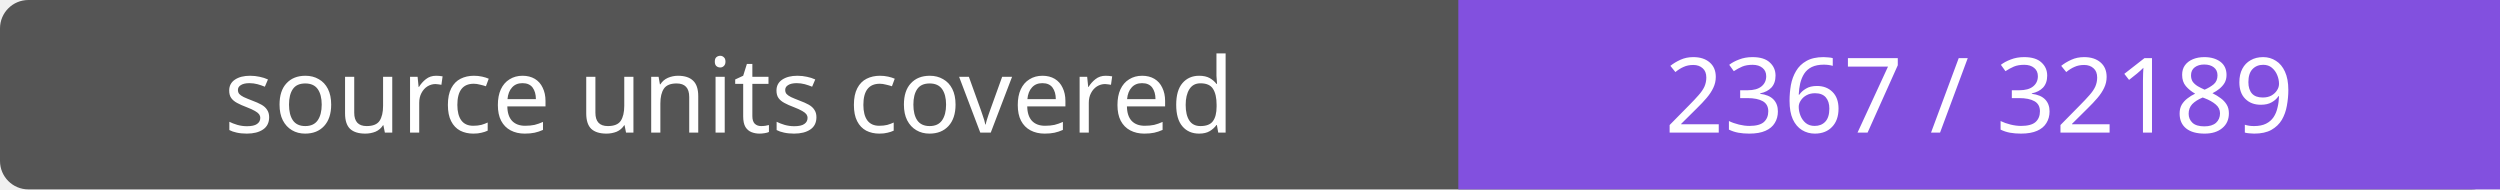
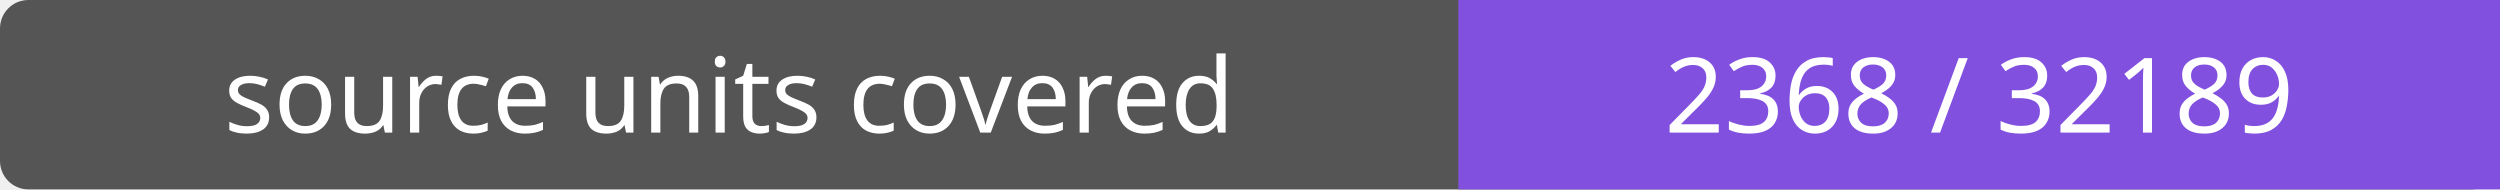
- <svg xmlns="http://www.w3.org/2000/svg" width="264" height="20" role="img" aria-label="source units covered: 2367 / 32189">
+ <svg xmlns="http://www.w3.org/2000/svg" width="264" height="20" role="img" aria-label="source units covered: 2368 / 32189">
  <rect width="264" height="20" rx="3" fill="#555" />
  <path fill="#8250df" d="M154 0h110v20H154z" />
  <g fill="#fff" text-anchor="middle" font-family="Verdana,sans-serif" font-size="11">
    <text x="77.0" y="14">source units covered</text>
-     <text x="209.0" y="14">2367 / 32189</text>
+     <text x="209.0" y="14">2368 / 32189</text>
  </g>
</svg>
